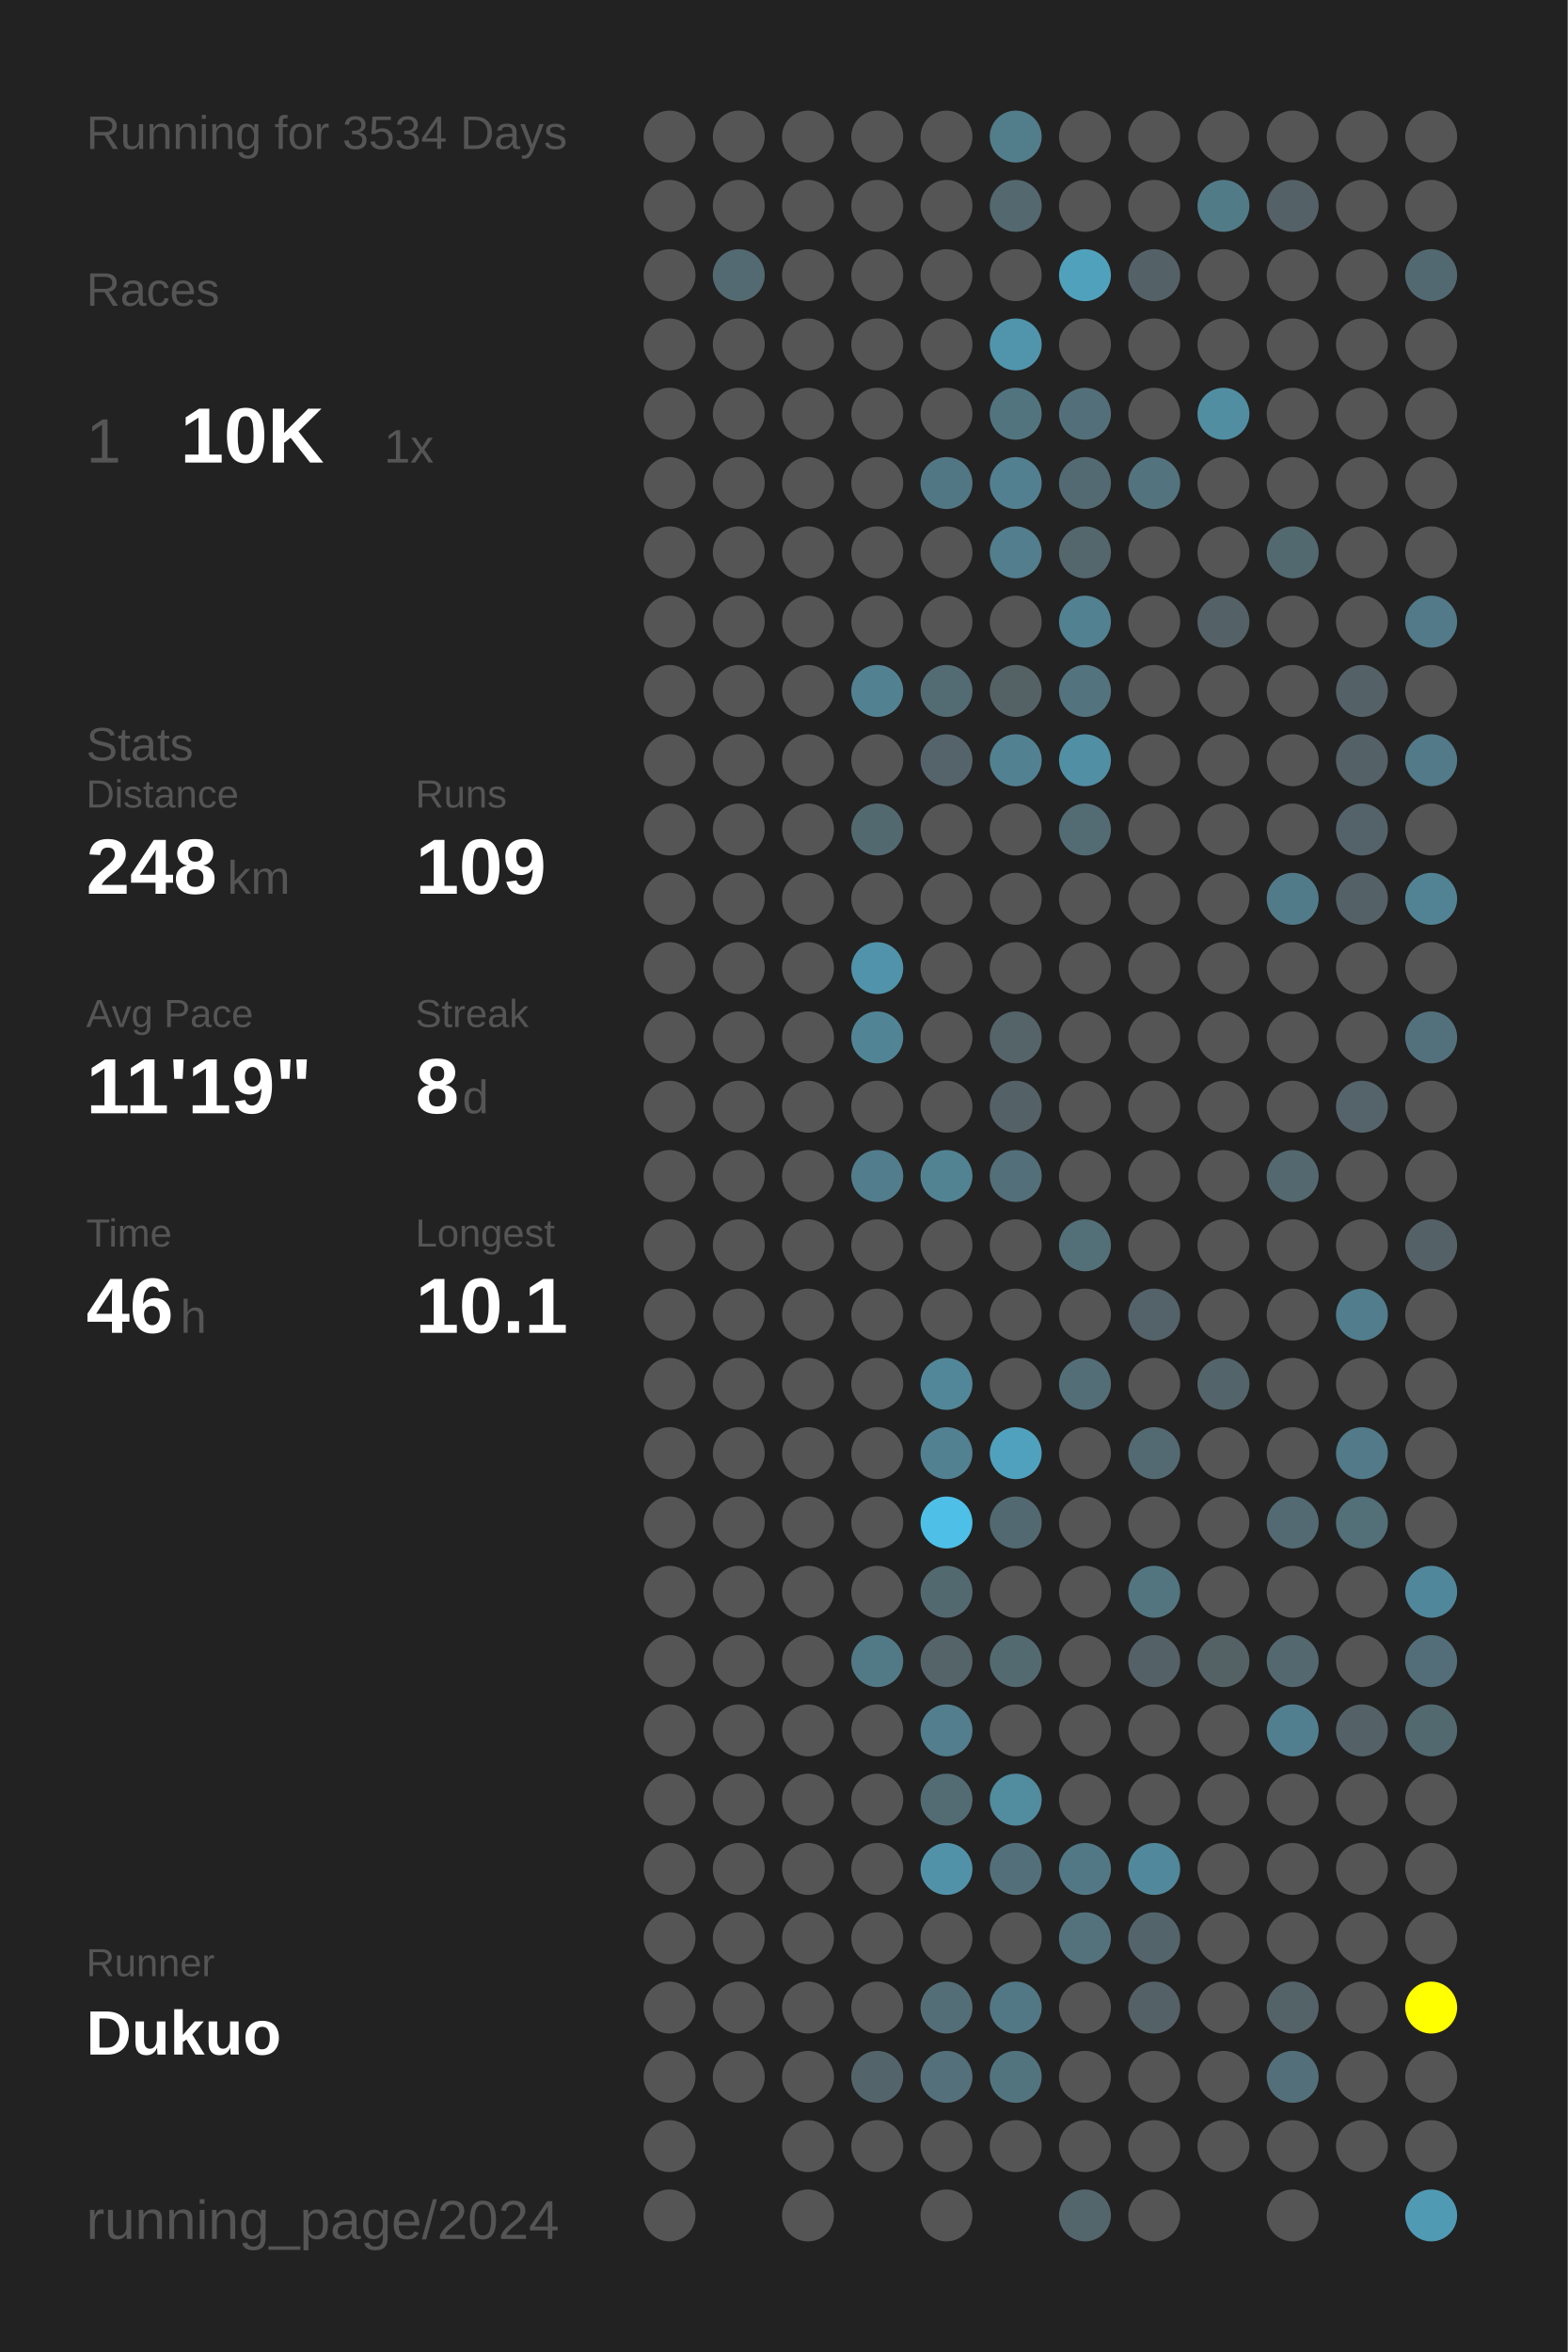
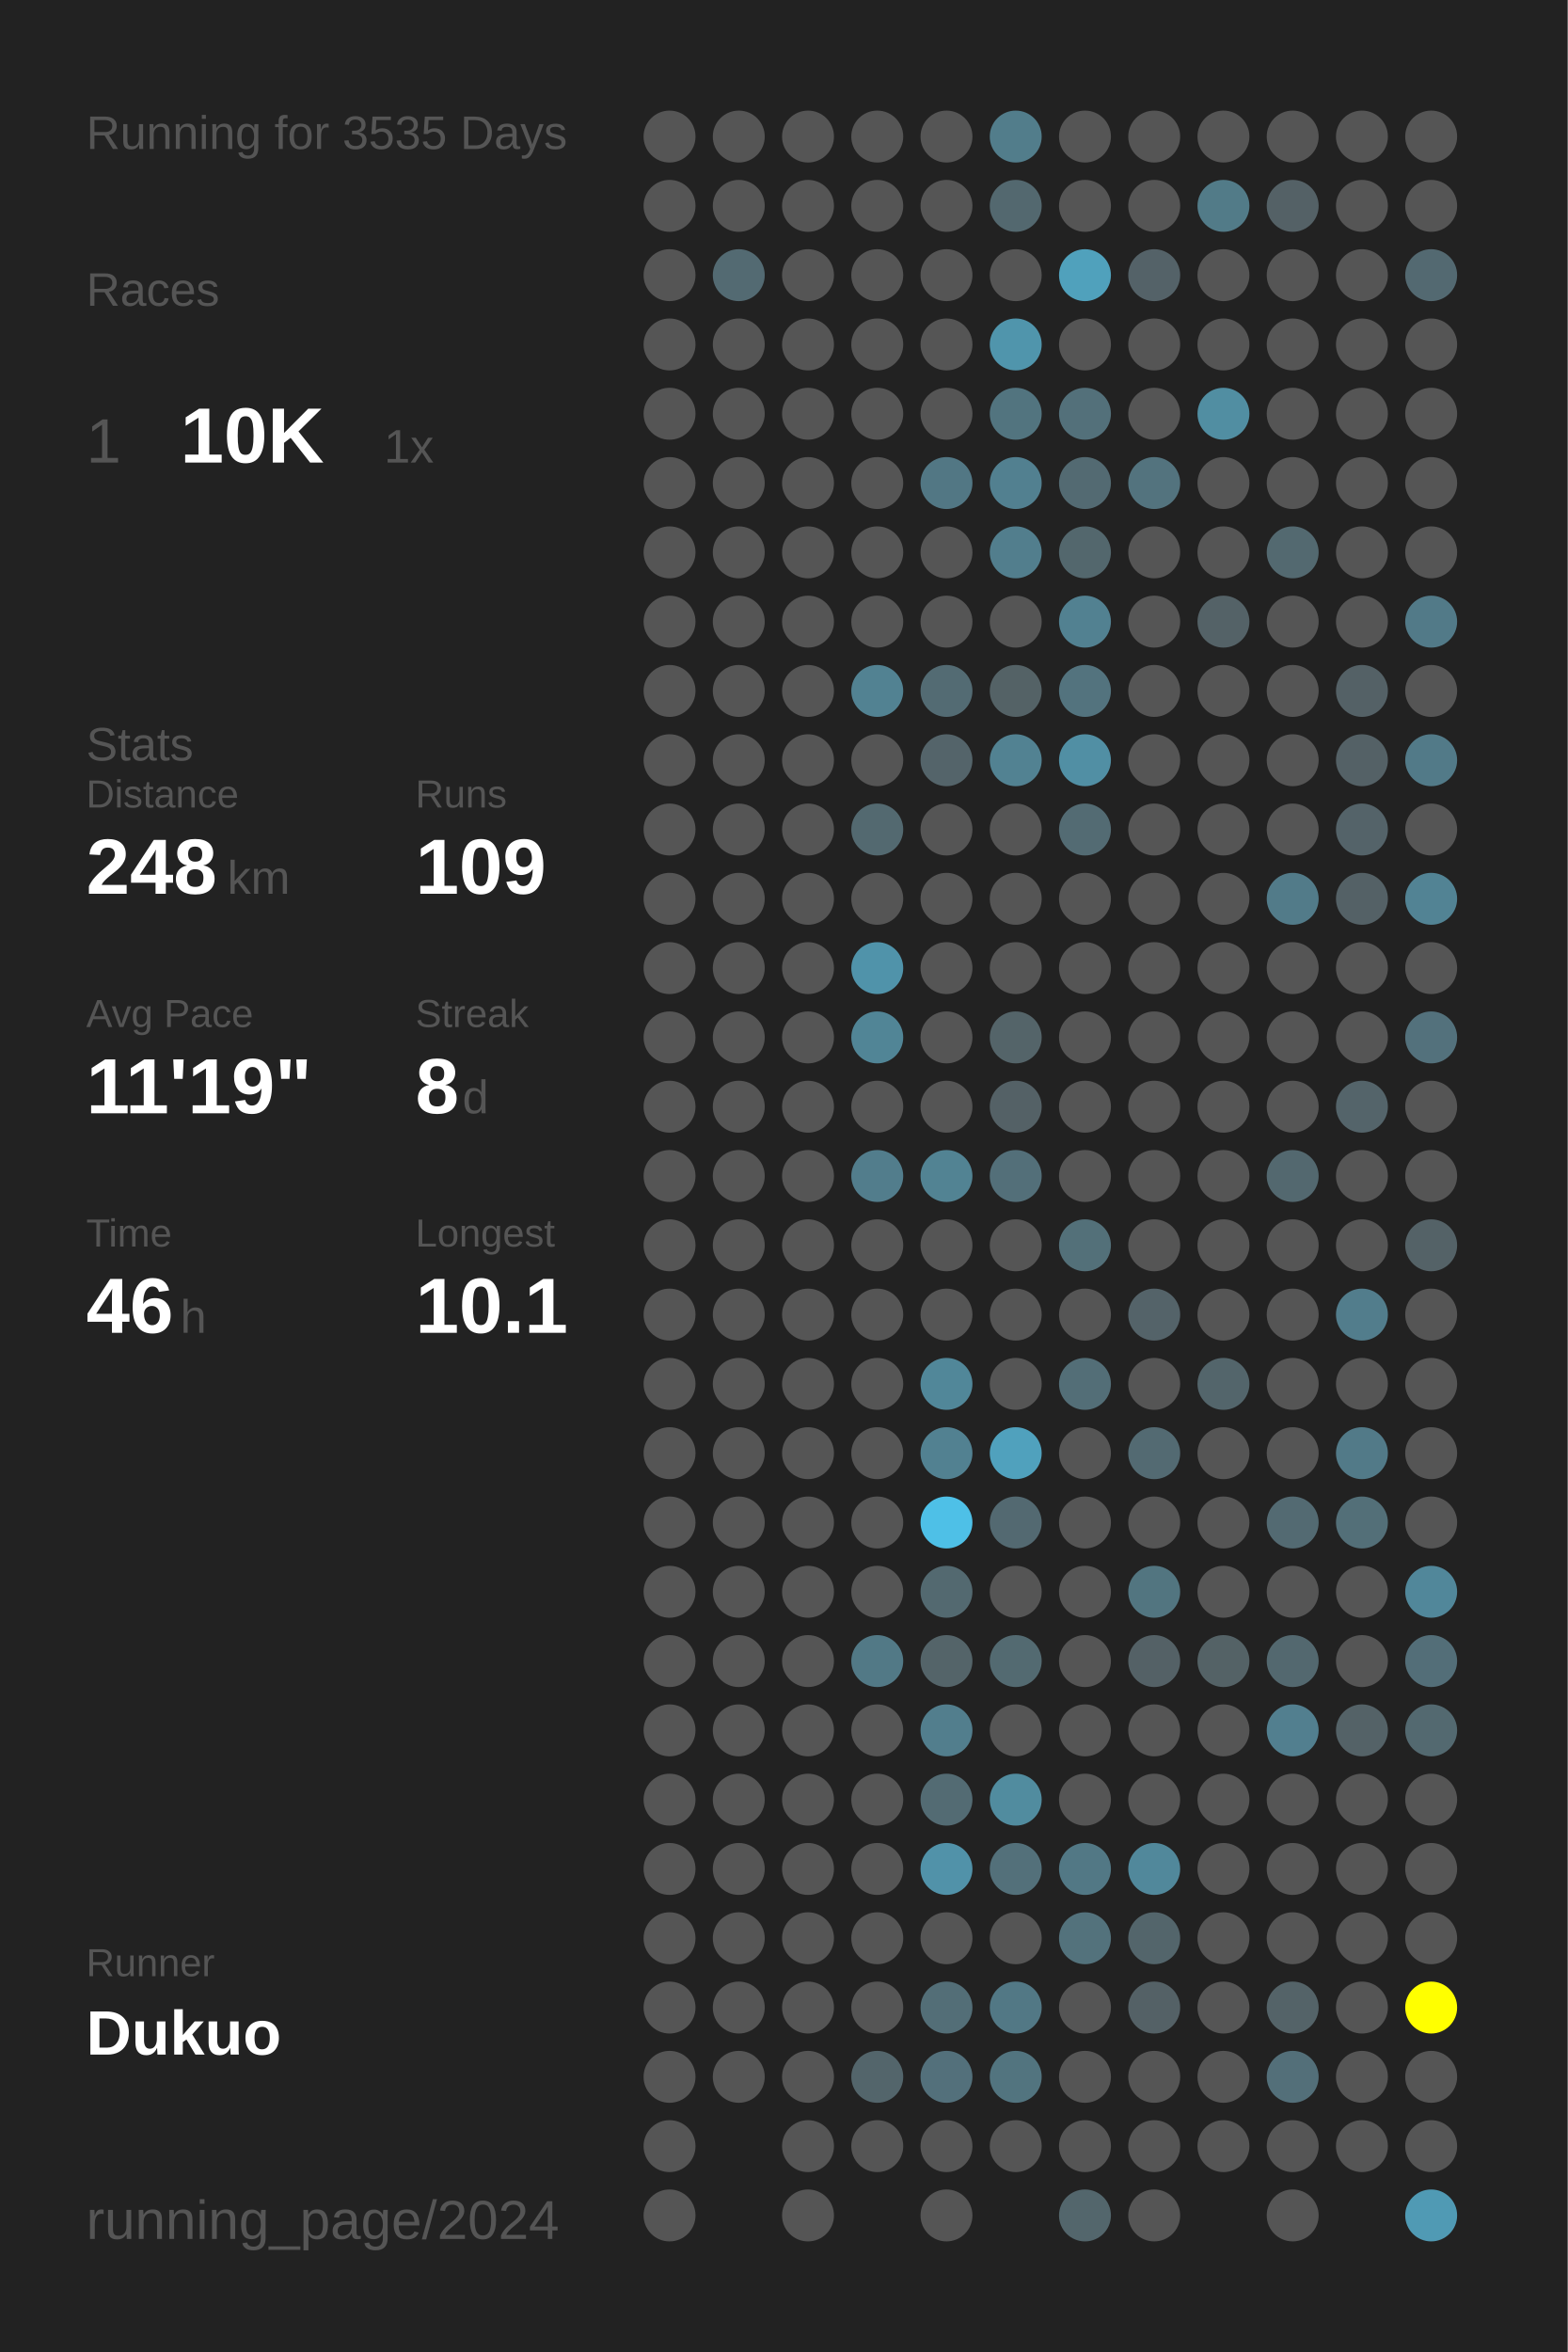
<svg xmlns="http://www.w3.org/2000/svg" baseProfile="full" height="300mm" version="1.1" viewBox="0,0,200,300" width="200mm">
  <defs />
  <rect fill="#222222" height="300" width="200" x="0" y="0" />
-   <text fill="#555555" style="font-size:6px; font-family:Arial;" x="11" y="19">Running for 3534 Days</text>
+   <text fill="#555555" style="font-size:6px; font-family:Arial;" x="11" y="19">Running for 3535 Days</text>
  <text fill="#555555" style="font-size:6px; font-family:Arial;" x="11" y="39">Races</text>
  <text fill="#555555" style="font-size:8px; font-family:Arial;" x="11" y="59">1</text>
  <text fill="#FFFFFF" style="font-size:10px; font-family:Arial; font-weight:bold;" x="23" y="59">10K</text>
  <text fill="#555555" style="font-size:6px; font-family:Arial;" x="49" y="59">1x</text>
  <text fill="#555555" style="font-size:6px; font-family:Arial;" x="11" y="97">Stats</text>
  <text fill="#555555" style="font-size:5px; font-family:Arial;" x="11" y="103">Distance</text>
  <text fill="#FFFFFF" style="font-size:10px; font-family:Arial; font-weight:bold;" x="11" y="114">248</text>
  <text fill="#555555" style="font-size:6px; font-family:Arial;" x="29" y="114">km</text>
  <text fill="#555555" style="font-size:5px; font-family:Arial;" x="53" y="103">Runs</text>
  <text fill="#FFFFFF" style="font-size:10px; font-family:Arial; font-weight:bold;" x="53" y="114">109</text>
  <text fill="#555555" style="font-size:5px; font-family:Arial;" x="11" y="131">Avg Pace</text>
  <text fill="#FFFFFF" style="font-size:10px; font-family:Arial; font-weight:bold;" x="11" y="142">11'19"</text>
  <text fill="#555555" style="font-size:5px; font-family:Arial;" x="53" y="131">Streak</text>
  <text fill="#FFFFFF" style="font-size:10px; font-family:Arial; font-weight:bold;" x="53" y="142">8</text>
  <text fill="#555555" style="font-size:6px; font-family:Arial;" x="59" y="142">d</text>
  <text fill="#555555" style="font-size:5px; font-family:Arial;" x="11" y="159">Time</text>
  <text fill="#FFFFFF" style="font-size:10px; font-family:Arial; font-weight:bold;" x="11" y="170">46</text>
  <text fill="#555555" style="font-size:6px; font-family:Arial;" x="23" y="170">h</text>
  <text fill="#555555" style="font-size:5px; font-family:Arial;" x="53" y="159">Longest</text>
  <text fill="#FFFFFF" style="font-size:10px; font-family:Arial; font-weight:bold;" x="53" y="170">10.1</text>
  <text fill="#555555" style="font-size:5px; font-family:Arial;" x="11" y="252.065">Runner</text>
  <text fill="#FFFFFF" style="font-size:8px; font-family:Arial; font-weight:bold;" x="11" y="262.065">Dukuo</text>
  <text fill="#555555" style="font-size:7px; font-family:Arial;" x="11" y="285.581">running_page/2024</text>
  <circle cx="85.417" cy="17.419" fill="#555555" r="3.312" />
  <circle cx="85.417" cy="26.258" fill="#555555" r="3.312" />
  <circle cx="85.417" cy="35.097" fill="#555555" r="3.312" />
  <circle cx="85.417" cy="43.935" fill="#555555" r="3.312" />
  <circle cx="85.417" cy="52.774" fill="#555555" r="3.312" />
  <circle cx="85.417" cy="61.613" fill="#555555" r="3.312" />
  <circle cx="85.417" cy="70.452" fill="#555555" r="3.312" />
  <circle cx="85.417" cy="79.29" fill="#555555" r="3.312" />
  <circle cx="85.417" cy="88.129" fill="#555555" r="3.312" />
  <circle cx="85.417" cy="96.968" fill="#555555" r="3.312" />
  <circle cx="85.417" cy="105.806" fill="#555555" r="3.312" />
  <circle cx="85.417" cy="114.645" fill="#555555" r="3.312" />
  <circle cx="85.417" cy="123.484" fill="#555555" r="3.312" />
  <circle cx="85.417" cy="132.323" fill="#555555" r="3.312" />
  <circle cx="85.417" cy="141.161" fill="#555555" r="3.312" />
  <circle cx="85.417" cy="150" fill="#555555" r="3.312" />
  <circle cx="85.417" cy="158.839" fill="#555555" r="3.312" />
  <circle cx="85.417" cy="167.677" fill="#555555" r="3.312" />
  <circle cx="85.417" cy="176.516" fill="#555555" r="3.312" />
  <circle cx="85.417" cy="185.355" fill="#555555" r="3.312" />
  <circle cx="85.417" cy="194.194" fill="#555555" r="3.312" />
  <circle cx="85.417" cy="203.032" fill="#555555" r="3.312" />
  <circle cx="85.417" cy="211.871" fill="#555555" r="3.312" />
  <circle cx="85.417" cy="220.71" fill="#555555" r="3.312" />
  <circle cx="85.417" cy="229.548" fill="#555555" r="3.312" />
  <circle cx="85.417" cy="238.387" fill="#555555" r="3.312" />
  <circle cx="85.417" cy="247.226" fill="#555555" r="3.312" />
  <circle cx="85.417" cy="256.065" fill="#555555" r="3.312" />
  <circle cx="85.417" cy="264.903" fill="#555555" r="3.312" />
  <circle cx="85.417" cy="273.742" fill="#555555" r="3.312" />
  <circle cx="85.417" cy="282.581" fill="#555555" r="3.312" />
  <circle cx="94.25" cy="17.419" fill="#555555" r="3.312" />
  <circle cx="94.25" cy="26.258" fill="#555555" r="3.312" />
  <circle cx="94.25" cy="35.097" fill="#536a72" r="3.312" />
  <circle cx="94.25" cy="43.935" fill="#555555" r="3.312" />
  <circle cx="94.25" cy="52.774" fill="#555555" r="3.312" />
  <circle cx="94.25" cy="61.613" fill="#555555" r="3.312" />
  <circle cx="94.25" cy="70.452" fill="#555555" r="3.312" />
  <circle cx="94.25" cy="79.29" fill="#555555" r="3.312" />
  <circle cx="94.25" cy="88.129" fill="#555555" r="3.312" />
  <circle cx="94.25" cy="96.968" fill="#555555" r="3.312" />
  <circle cx="94.25" cy="105.806" fill="#555555" r="3.312" />
  <circle cx="94.25" cy="114.645" fill="#555555" r="3.312" />
  <circle cx="94.25" cy="123.484" fill="#555555" r="3.312" />
  <circle cx="94.25" cy="132.323" fill="#555555" r="3.312" />
  <circle cx="94.25" cy="141.161" fill="#555555" r="3.312" />
  <circle cx="94.25" cy="150" fill="#555555" r="3.312" />
  <circle cx="94.25" cy="158.839" fill="#555555" r="3.312" />
  <circle cx="94.25" cy="167.677" fill="#555555" r="3.312" />
  <circle cx="94.25" cy="176.516" fill="#555555" r="3.312" />
  <circle cx="94.25" cy="185.355" fill="#555555" r="3.312" />
  <circle cx="94.25" cy="194.194" fill="#555555" r="3.312" />
  <circle cx="94.25" cy="203.032" fill="#555555" r="3.312" />
  <circle cx="94.25" cy="211.871" fill="#555555" r="3.312" />
  <circle cx="94.25" cy="220.71" fill="#555555" r="3.312" />
  <circle cx="94.25" cy="229.548" fill="#555555" r="3.312" />
  <circle cx="94.25" cy="238.387" fill="#555555" r="3.312" />
  <circle cx="94.25" cy="247.226" fill="#555555" r="3.312" />
  <circle cx="94.25" cy="256.065" fill="#555555" r="3.312" />
  <circle cx="94.25" cy="264.903" fill="#555555" r="3.312" />
  <circle cx="103.083" cy="17.419" fill="#555555" r="3.312" />
  <circle cx="103.083" cy="26.258" fill="#555555" r="3.312" />
  <circle cx="103.083" cy="35.097" fill="#555555" r="3.312" />
  <circle cx="103.083" cy="43.935" fill="#555555" r="3.312" />
  <circle cx="103.083" cy="52.774" fill="#555555" r="3.312" />
  <circle cx="103.083" cy="61.613" fill="#555555" r="3.312" />
  <circle cx="103.083" cy="70.452" fill="#555555" r="3.312" />
  <circle cx="103.083" cy="79.29" fill="#555555" r="3.312" />
  <circle cx="103.083" cy="88.129" fill="#555555" r="3.312" />
  <circle cx="103.083" cy="96.968" fill="#555555" r="3.312" />
  <circle cx="103.083" cy="105.806" fill="#555555" r="3.312" />
  <circle cx="103.083" cy="114.645" fill="#555555" r="3.312" />
  <circle cx="103.083" cy="123.484" fill="#555555" r="3.312" />
  <circle cx="103.083" cy="132.323" fill="#555555" r="3.312" />
  <circle cx="103.083" cy="141.161" fill="#555555" r="3.312" />
  <circle cx="103.083" cy="150" fill="#555555" r="3.312" />
  <circle cx="103.083" cy="158.839" fill="#555555" r="3.312" />
  <circle cx="103.083" cy="167.677" fill="#555555" r="3.312" />
  <circle cx="103.083" cy="176.516" fill="#555555" r="3.312" />
  <circle cx="103.083" cy="185.355" fill="#555555" r="3.312" />
  <circle cx="103.083" cy="194.194" fill="#555555" r="3.312" />
  <circle cx="103.083" cy="203.032" fill="#555555" r="3.312" />
  <circle cx="103.083" cy="211.871" fill="#555555" r="3.312" />
  <circle cx="103.083" cy="220.71" fill="#555555" r="3.312" />
  <circle cx="103.083" cy="229.548" fill="#555555" r="3.312" />
  <circle cx="103.083" cy="238.387" fill="#555555" r="3.312" />
  <circle cx="103.083" cy="247.226" fill="#555555" r="3.312" />
  <circle cx="103.083" cy="256.065" fill="#555555" r="3.312" />
  <circle cx="103.083" cy="264.903" fill="#555555" r="3.312" />
  <circle cx="103.083" cy="273.742" fill="#555555" r="3.312" />
  <circle cx="103.083" cy="282.581" fill="#555555" r="3.312" />
  <circle cx="111.917" cy="17.419" fill="#555555" r="3.312" />
  <circle cx="111.917" cy="26.258" fill="#555555" r="3.312" />
  <circle cx="111.917" cy="35.097" fill="#555555" r="3.312" />
  <circle cx="111.917" cy="43.935" fill="#555555" r="3.312" />
  <circle cx="111.917" cy="52.774" fill="#555555" r="3.312" />
  <circle cx="111.917" cy="61.613" fill="#555555" r="3.312" />
  <circle cx="111.917" cy="70.452" fill="#555555" r="3.312" />
  <circle cx="111.917" cy="79.29" fill="#555555" r="3.312" />
  <circle cx="111.917" cy="88.129" fill="#528292" r="3.312" />
  <circle cx="111.917" cy="96.968" fill="#555555" r="3.312" />
  <circle cx="111.917" cy="105.806" fill="#536970" r="3.312" />
  <circle cx="111.917" cy="114.645" fill="#555555" r="3.312" />
  <circle cx="111.917" cy="123.484" fill="#5093aa" r="3.312" />
  <circle cx="111.917" cy="132.323" fill="#518596" r="3.312" />
  <circle cx="111.917" cy="141.161" fill="#555555" r="3.312" />
  <circle cx="111.917" cy="150" fill="#527d8c" r="3.312" />
  <circle cx="111.917" cy="158.839" fill="#555555" r="3.312" />
  <circle cx="111.917" cy="167.677" fill="#555555" r="3.312" />
  <circle cx="111.917" cy="176.516" fill="#555555" r="3.312" />
  <circle cx="111.917" cy="185.355" fill="#555555" r="3.312" />
  <circle cx="111.917" cy="194.194" fill="#555555" r="3.312" />
  <circle cx="111.917" cy="203.032" fill="#555555" r="3.312" />
  <circle cx="111.917" cy="211.871" fill="#527986" r="3.312" />
  <circle cx="111.917" cy="220.71" fill="#555555" r="3.312" />
  <circle cx="111.917" cy="229.548" fill="#555555" r="3.312" />
  <circle cx="111.917" cy="238.387" fill="#555555" r="3.312" />
  <circle cx="111.917" cy="247.226" fill="#555555" r="3.312" />
  <circle cx="111.917" cy="256.065" fill="#555555" r="3.312" />
  <circle cx="111.917" cy="264.903" fill="#53656b" r="3.312" />
  <circle cx="111.917" cy="273.742" fill="#555555" r="3.312" />
  <circle cx="120.75" cy="17.419" fill="#555555" r="3.312" />
  <circle cx="120.75" cy="26.258" fill="#555555" r="3.312" />
  <circle cx="120.75" cy="35.097" fill="#555555" r="3.312" />
  <circle cx="120.75" cy="43.935" fill="#555555" r="3.312" />
  <circle cx="120.75" cy="52.774" fill="#555555" r="3.312" />
  <circle cx="120.75" cy="61.613" fill="#527784" r="3.312" />
  <circle cx="120.75" cy="70.452" fill="#555555" r="3.312" />
  <circle cx="120.75" cy="79.29" fill="#555555" r="3.312" />
  <circle cx="120.75" cy="88.129" fill="#536b73" r="3.312" />
  <circle cx="120.75" cy="96.968" fill="#54646a" r="3.312" />
  <circle cx="120.75" cy="105.806" fill="#555555" r="3.312" />
  <circle cx="120.75" cy="114.645" fill="#555555" r="3.312" />
  <circle cx="120.75" cy="123.484" fill="#555555" r="3.312" />
  <circle cx="120.75" cy="132.323" fill="#555555" r="3.312" />
  <circle cx="120.75" cy="141.161" fill="#555555" r="3.312" />
  <circle cx="120.75" cy="150" fill="#528393" r="3.312" />
  <circle cx="120.75" cy="158.839" fill="#555555" r="3.312" />
  <circle cx="120.75" cy="167.677" fill="#555555" r="3.312" />
  <circle cx="120.75" cy="176.516" fill="#518799" r="3.312" />
  <circle cx="120.75" cy="185.355" fill="#528191" r="3.312" />
  <circle cx="120.75" cy="194.194" fill="#4ec0e7" r="3.312" />
  <circle cx="120.75" cy="203.032" fill="#536970" r="3.312" />
  <circle cx="120.75" cy="211.871" fill="#546469" r="3.312" />
  <circle cx="120.75" cy="220.71" fill="#527e8d" r="3.312" />
  <circle cx="120.75" cy="229.548" fill="#536b73" r="3.312" />
  <circle cx="120.75" cy="238.387" fill="#5192a9" r="3.312" />
  <circle cx="120.75" cy="247.226" fill="#555555" r="3.312" />
  <circle cx="120.75" cy="256.065" fill="#536e77" r="3.312" />
  <circle cx="120.75" cy="264.903" fill="#53707b" r="3.312" />
  <circle cx="120.75" cy="273.742" fill="#555555" r="3.312" />
  <circle cx="120.75" cy="282.581" fill="#555555" r="3.312" />
  <circle cx="129.583" cy="17.419" fill="#527d8b" r="3.312" />
  <circle cx="129.583" cy="26.258" fill="#53686f" r="3.312" />
  <circle cx="129.583" cy="35.097" fill="#555555" r="3.312" />
  <circle cx="129.583" cy="43.935" fill="#5095ac" r="3.312" />
  <circle cx="129.583" cy="52.774" fill="#52747f" r="3.312" />
  <circle cx="129.583" cy="61.613" fill="#528090" r="3.312" />
  <circle cx="129.583" cy="70.452" fill="#527e8d" r="3.312" />
  <circle cx="129.583" cy="79.29" fill="#555555" r="3.312" />
  <circle cx="129.583" cy="88.129" fill="#546266" r="3.312" />
  <circle cx="129.583" cy="96.968" fill="#528292" r="3.312" />
  <circle cx="129.583" cy="105.806" fill="#555555" r="3.312" />
  <circle cx="129.583" cy="114.645" fill="#555555" r="3.312" />
  <circle cx="129.583" cy="123.484" fill="#555555" r="3.312" />
  <circle cx="129.583" cy="132.323" fill="#546469" r="3.312" />
  <circle cx="129.583" cy="141.161" fill="#546166" r="3.312" />
  <circle cx="129.583" cy="150" fill="#536f79" r="3.312" />
  <circle cx="129.583" cy="158.839" fill="#555555" r="3.312" />
  <circle cx="129.583" cy="167.677" fill="#555555" r="3.312" />
  <circle cx="129.583" cy="176.516" fill="#555555" r="3.312" />
  <circle cx="129.583" cy="185.355" fill="#50a1bd" r="3.312" />
  <circle cx="129.583" cy="194.194" fill="#536971" r="3.312" />
  <circle cx="129.583" cy="203.032" fill="#555555" r="3.312" />
  <circle cx="129.583" cy="211.871" fill="#536a71" r="3.312" />
  <circle cx="129.583" cy="220.71" fill="#555555" r="3.312" />
  <circle cx="129.583" cy="229.548" fill="#518c9f" r="3.312" />
  <circle cx="129.583" cy="238.387" fill="#53707a" r="3.312" />
  <circle cx="129.583" cy="247.226" fill="#555555" r="3.312" />
  <circle cx="129.583" cy="256.065" fill="#527885" r="3.312" />
  <circle cx="129.583" cy="264.903" fill="#52747f" r="3.312" />
  <circle cx="129.583" cy="273.742" fill="#555555" r="3.312" />
  <circle cx="138.417" cy="17.419" fill="#555555" r="3.312" />
  <circle cx="138.417" cy="26.258" fill="#555555" r="3.312" />
  <circle cx="138.417" cy="35.097" fill="#50a1bc" r="3.312" />
  <circle cx="138.417" cy="43.935" fill="#555555" r="3.312" />
  <circle cx="138.417" cy="52.774" fill="#53707a" r="3.312" />
  <circle cx="138.417" cy="61.613" fill="#536a72" r="3.312" />
  <circle cx="138.417" cy="70.452" fill="#53676d" r="3.312" />
  <circle cx="138.417" cy="79.29" fill="#528191" r="3.312" />
  <circle cx="138.417" cy="88.129" fill="#53737e" r="3.312" />
  <circle cx="138.417" cy="96.968" fill="#518fa4" r="3.312" />
  <circle cx="138.417" cy="105.806" fill="#536b73" r="3.312" />
  <circle cx="138.417" cy="114.645" fill="#555555" r="3.312" />
  <circle cx="138.417" cy="123.484" fill="#555555" r="3.312" />
  <circle cx="138.417" cy="132.323" fill="#555555" r="3.312" />
  <circle cx="138.417" cy="141.161" fill="#555555" r="3.312" />
  <circle cx="138.417" cy="150" fill="#555555" r="3.312" />
  <circle cx="138.417" cy="158.839" fill="#537079" r="3.312" />
  <circle cx="138.417" cy="167.677" fill="#555555" r="3.312" />
  <circle cx="138.417" cy="176.516" fill="#536e77" r="3.312" />
  <circle cx="138.417" cy="185.355" fill="#555555" r="3.312" />
  <circle cx="138.417" cy="194.194" fill="#555555" r="3.312" />
  <circle cx="138.417" cy="203.032" fill="#555555" r="3.312" />
  <circle cx="138.417" cy="211.871" fill="#555555" r="3.312" />
  <circle cx="138.417" cy="220.71" fill="#555555" r="3.312" />
  <circle cx="138.417" cy="229.548" fill="#555555" r="3.312" />
  <circle cx="138.417" cy="238.387" fill="#527885" r="3.312" />
  <circle cx="138.417" cy="247.226" fill="#53727c" r="3.312" />
  <circle cx="138.417" cy="256.065" fill="#555555" r="3.312" />
  <circle cx="138.417" cy="264.903" fill="#555555" r="3.312" />
  <circle cx="138.417" cy="273.742" fill="#555555" r="3.312" />
  <circle cx="138.417" cy="282.581" fill="#53666c" r="3.312" />
  <circle cx="147.25" cy="17.419" fill="#555555" r="3.312" />
  <circle cx="147.25" cy="26.258" fill="#555555" r="3.312" />
  <circle cx="147.25" cy="35.097" fill="#546268" r="3.312" />
  <circle cx="147.25" cy="43.935" fill="#555555" r="3.312" />
  <circle cx="147.25" cy="52.774" fill="#555555" r="3.312" />
  <circle cx="147.25" cy="61.613" fill="#53737e" r="3.312" />
  <circle cx="147.25" cy="70.452" fill="#555555" r="3.312" />
  <circle cx="147.25" cy="79.29" fill="#555555" r="3.312" />
  <circle cx="147.25" cy="88.129" fill="#555555" r="3.312" />
  <circle cx="147.25" cy="96.968" fill="#555555" r="3.312" />
  <circle cx="147.25" cy="105.806" fill="#555555" r="3.312" />
  <circle cx="147.25" cy="114.645" fill="#555555" r="3.312" />
  <circle cx="147.25" cy="123.484" fill="#555555" r="3.312" />
  <circle cx="147.25" cy="132.323" fill="#555555" r="3.312" />
  <circle cx="147.25" cy="141.161" fill="#555555" r="3.312" />
  <circle cx="147.25" cy="150" fill="#555555" r="3.312" />
  <circle cx="147.25" cy="158.839" fill="#555555" r="3.312" />
  <circle cx="147.25" cy="167.677" fill="#546369" r="3.312" />
  <circle cx="147.25" cy="176.516" fill="#555555" r="3.312" />
  <circle cx="147.25" cy="185.355" fill="#536a72" r="3.312" />
  <circle cx="147.25" cy="194.194" fill="#555555" r="3.312" />
  <circle cx="147.25" cy="203.032" fill="#527580" r="3.312" />
  <circle cx="147.25" cy="211.871" fill="#546166" r="3.312" />
  <circle cx="147.25" cy="220.71" fill="#555555" r="3.312" />
  <circle cx="147.25" cy="229.548" fill="#555555" r="3.312" />
  <circle cx="147.25" cy="238.387" fill="#51889b" r="3.312" />
  <circle cx="147.25" cy="247.226" fill="#53656b" r="3.312" />
  <circle cx="147.25" cy="256.065" fill="#546166" r="3.312" />
  <circle cx="147.25" cy="264.903" fill="#555555" r="3.312" />
  <circle cx="147.25" cy="273.742" fill="#555555" r="3.312" />
  <circle cx="147.25" cy="282.581" fill="#555555" r="3.312" />
  <circle cx="156.083" cy="17.419" fill="#555555" r="3.312" />
  <circle cx="156.083" cy="26.258" fill="#527b88" r="3.312" />
  <circle cx="156.083" cy="35.097" fill="#555555" r="3.312" />
  <circle cx="156.083" cy="43.935" fill="#555555" r="3.312" />
  <circle cx="156.083" cy="52.774" fill="#518ea2" r="3.312" />
  <circle cx="156.083" cy="61.613" fill="#555555" r="3.312" />
  <circle cx="156.083" cy="70.452" fill="#555555" r="3.312" />
  <circle cx="156.083" cy="79.29" fill="#546267" r="3.312" />
  <circle cx="156.083" cy="88.129" fill="#555555" r="3.312" />
  <circle cx="156.083" cy="96.968" fill="#555555" r="3.312" />
  <circle cx="156.083" cy="105.806" fill="#555555" r="3.312" />
  <circle cx="156.083" cy="114.645" fill="#555555" r="3.312" />
  <circle cx="156.083" cy="123.484" fill="#555555" r="3.312" />
  <circle cx="156.083" cy="132.323" fill="#555555" r="3.312" />
  <circle cx="156.083" cy="141.161" fill="#555555" r="3.312" />
  <circle cx="156.083" cy="150" fill="#555555" r="3.312" />
  <circle cx="156.083" cy="158.839" fill="#555555" r="3.312" />
  <circle cx="156.083" cy="167.677" fill="#555555" r="3.312" />
  <circle cx="156.083" cy="176.516" fill="#53656b" r="3.312" />
  <circle cx="156.083" cy="185.355" fill="#555555" r="3.312" />
  <circle cx="156.083" cy="194.194" fill="#555555" r="3.312" />
  <circle cx="156.083" cy="203.032" fill="#555555" r="3.312" />
  <circle cx="156.083" cy="211.871" fill="#546266" r="3.312" />
  <circle cx="156.083" cy="220.71" fill="#555555" r="3.312" />
  <circle cx="156.083" cy="229.548" fill="#555555" r="3.312" />
  <circle cx="156.083" cy="238.387" fill="#555555" r="3.312" />
  <circle cx="156.083" cy="247.226" fill="#555555" r="3.312" />
  <circle cx="156.083" cy="256.065" fill="#555555" r="3.312" />
  <circle cx="156.083" cy="264.903" fill="#555555" r="3.312" />
  <circle cx="156.083" cy="273.742" fill="#555555" r="3.312" />
  <circle cx="164.917" cy="17.419" fill="#555555" r="3.312" />
  <circle cx="164.917" cy="26.258" fill="#546166" r="3.312" />
  <circle cx="164.917" cy="35.097" fill="#555555" r="3.312" />
  <circle cx="164.917" cy="43.935" fill="#555555" r="3.312" />
  <circle cx="164.917" cy="52.774" fill="#555555" r="3.312" />
  <circle cx="164.917" cy="61.613" fill="#555555" r="3.312" />
  <circle cx="164.917" cy="70.452" fill="#536970" r="3.312" />
  <circle cx="164.917" cy="79.29" fill="#555555" r="3.312" />
  <circle cx="164.917" cy="88.129" fill="#555555" r="3.312" />
  <circle cx="164.917" cy="96.968" fill="#555555" r="3.312" />
  <circle cx="164.917" cy="105.806" fill="#555555" r="3.312" />
  <circle cx="164.917" cy="114.645" fill="#527b89" r="3.312" />
  <circle cx="164.917" cy="123.484" fill="#555555" r="3.312" />
  <circle cx="164.917" cy="132.323" fill="#555555" r="3.312" />
  <circle cx="164.917" cy="141.161" fill="#555555" r="3.312" />
  <circle cx="164.917" cy="150" fill="#53686f" r="3.312" />
  <circle cx="164.917" cy="158.839" fill="#555555" r="3.312" />
  <circle cx="164.917" cy="167.677" fill="#555555" r="3.312" />
  <circle cx="164.917" cy="176.516" fill="#555555" r="3.312" />
  <circle cx="164.917" cy="185.355" fill="#555555" r="3.312" />
  <circle cx="164.917" cy="194.194" fill="#536a72" r="3.312" />
  <circle cx="164.917" cy="203.032" fill="#555555" r="3.312" />
  <circle cx="164.917" cy="211.871" fill="#53686f" r="3.312" />
  <circle cx="164.917" cy="220.71" fill="#527f8f" r="3.312" />
  <circle cx="164.917" cy="229.548" fill="#555555" r="3.312" />
  <circle cx="164.917" cy="238.387" fill="#555555" r="3.312" />
  <circle cx="164.917" cy="247.226" fill="#555555" r="3.312" />
  <circle cx="164.917" cy="256.065" fill="#546368" r="3.312" />
  <circle cx="164.917" cy="264.903" fill="#536f79" r="3.312" />
  <circle cx="164.917" cy="273.742" fill="#555555" r="3.312" />
  <circle cx="164.917" cy="282.581" fill="#555555" r="3.312" />
  <circle cx="173.75" cy="17.419" fill="#555555" r="3.312" />
  <circle cx="173.75" cy="26.258" fill="#555555" r="3.312" />
  <circle cx="173.75" cy="35.097" fill="#555555" r="3.312" />
  <circle cx="173.75" cy="43.935" fill="#555555" r="3.312" />
  <circle cx="173.75" cy="52.774" fill="#555555" r="3.312" />
  <circle cx="173.75" cy="61.613" fill="#555555" r="3.312" />
  <circle cx="173.75" cy="70.452" fill="#555555" r="3.312" />
  <circle cx="173.75" cy="79.29" fill="#555555" r="3.312" />
  <circle cx="173.75" cy="88.129" fill="#546166" r="3.312" />
  <circle cx="173.75" cy="96.968" fill="#546166" r="3.312" />
  <circle cx="173.75" cy="105.806" fill="#546369" r="3.312" />
  <circle cx="173.75" cy="114.645" fill="#546166" r="3.312" />
  <circle cx="173.75" cy="123.484" fill="#555555" r="3.312" />
  <circle cx="173.75" cy="132.323" fill="#555555" r="3.312" />
  <circle cx="173.75" cy="141.161" fill="#54646a" r="3.312" />
  <circle cx="173.75" cy="150" fill="#555555" r="3.312" />
  <circle cx="173.75" cy="158.839" fill="#555555" r="3.312" />
  <circle cx="173.75" cy="167.677" fill="#527d8c" r="3.312" />
  <circle cx="173.75" cy="176.516" fill="#555555" r="3.312" />
  <circle cx="173.75" cy="185.355" fill="#527a88" r="3.312" />
  <circle cx="173.75" cy="194.194" fill="#536f78" r="3.312" />
  <circle cx="173.75" cy="203.032" fill="#555555" r="3.312" />
  <circle cx="173.75" cy="211.871" fill="#555555" r="3.312" />
  <circle cx="173.75" cy="220.71" fill="#546267" r="3.312" />
  <circle cx="173.75" cy="229.548" fill="#555555" r="3.312" />
  <circle cx="173.75" cy="238.387" fill="#555555" r="3.312" />
  <circle cx="173.75" cy="247.226" fill="#555555" r="3.312" />
  <circle cx="173.75" cy="256.065" fill="#555555" r="3.312" />
  <circle cx="173.75" cy="264.903" fill="#555555" r="3.312" />
  <circle cx="173.75" cy="273.742" fill="#555555" r="3.312" />
  <circle cx="182.583" cy="17.419" fill="#555555" r="3.312" />
  <circle cx="182.583" cy="26.258" fill="#555555" r="3.312" />
  <circle cx="182.583" cy="35.097" fill="#536971" r="3.312" />
  <circle cx="182.583" cy="43.935" fill="#555555" r="3.312" />
  <circle cx="182.583" cy="52.774" fill="#555555" r="3.312" />
  <circle cx="182.583" cy="61.613" fill="#555555" r="3.312" />
  <circle cx="182.583" cy="70.452" fill="#555555" r="3.312" />
  <circle cx="182.583" cy="79.29" fill="#527a88" r="3.312" />
  <circle cx="182.583" cy="88.129" fill="#555555" r="3.312" />
  <circle cx="182.583" cy="96.968" fill="#527a88" r="3.312" />
  <circle cx="182.583" cy="105.806" fill="#555555" r="3.312" />
  <circle cx="182.583" cy="114.645" fill="#528394" r="3.312" />
  <circle cx="182.583" cy="123.484" fill="#555555" r="3.312" />
  <circle cx="182.583" cy="132.323" fill="#53717c" r="3.312" />
  <circle cx="182.583" cy="141.161" fill="#555555" r="3.312" />
  <circle cx="182.583" cy="150" fill="#555555" r="3.312" />
  <circle cx="182.583" cy="158.839" fill="#546267" r="3.312" />
  <circle cx="182.583" cy="167.677" fill="#555555" r="3.312" />
  <circle cx="182.583" cy="176.516" fill="#555555" r="3.312" />
  <circle cx="182.583" cy="185.355" fill="#555555" r="3.312" />
  <circle cx="182.583" cy="194.194" fill="#555555" r="3.312" />
  <circle cx="182.583" cy="203.032" fill="#51879a" r="3.312" />
  <circle cx="182.583" cy="211.871" fill="#536e78" r="3.312" />
  <circle cx="182.583" cy="220.71" fill="#536970" r="3.312" />
  <circle cx="182.583" cy="229.548" fill="#555555" r="3.312" />
  <circle cx="182.583" cy="238.387" fill="#555555" r="3.312" />
  <circle cx="182.583" cy="247.226" fill="#555555" r="3.312" />
  <circle cx="182.583" cy="256.065" fill="#FFFF00" r="3.312" />
  <circle cx="182.583" cy="264.903" fill="#555555" r="3.312" />
  <circle cx="182.583" cy="273.742" fill="#555555" r="3.312" />
  <circle cx="182.583" cy="282.581" fill="#509ab4" r="3.312" />
</svg>
